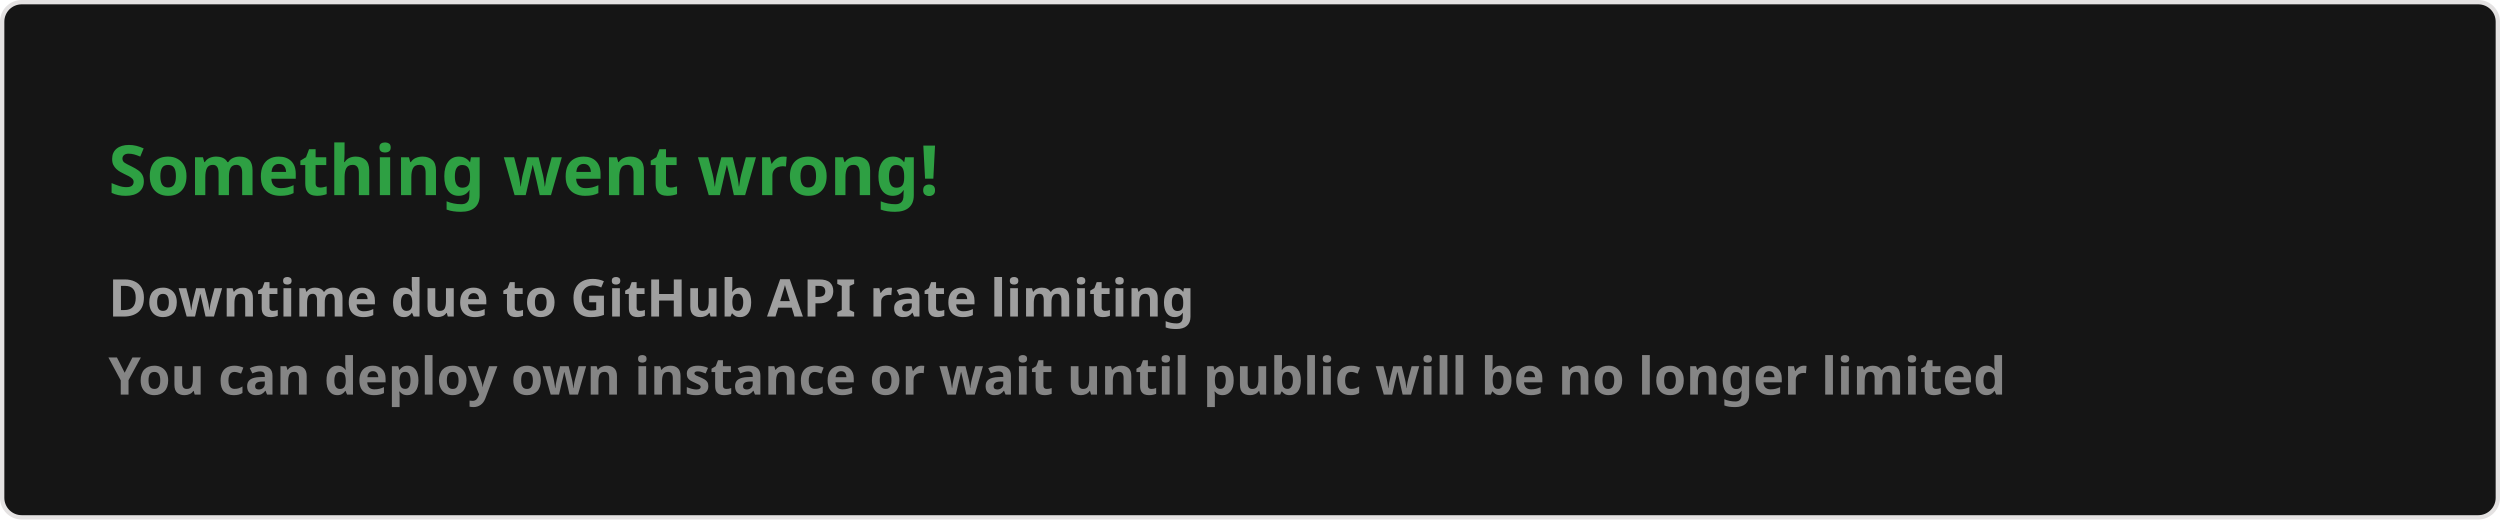
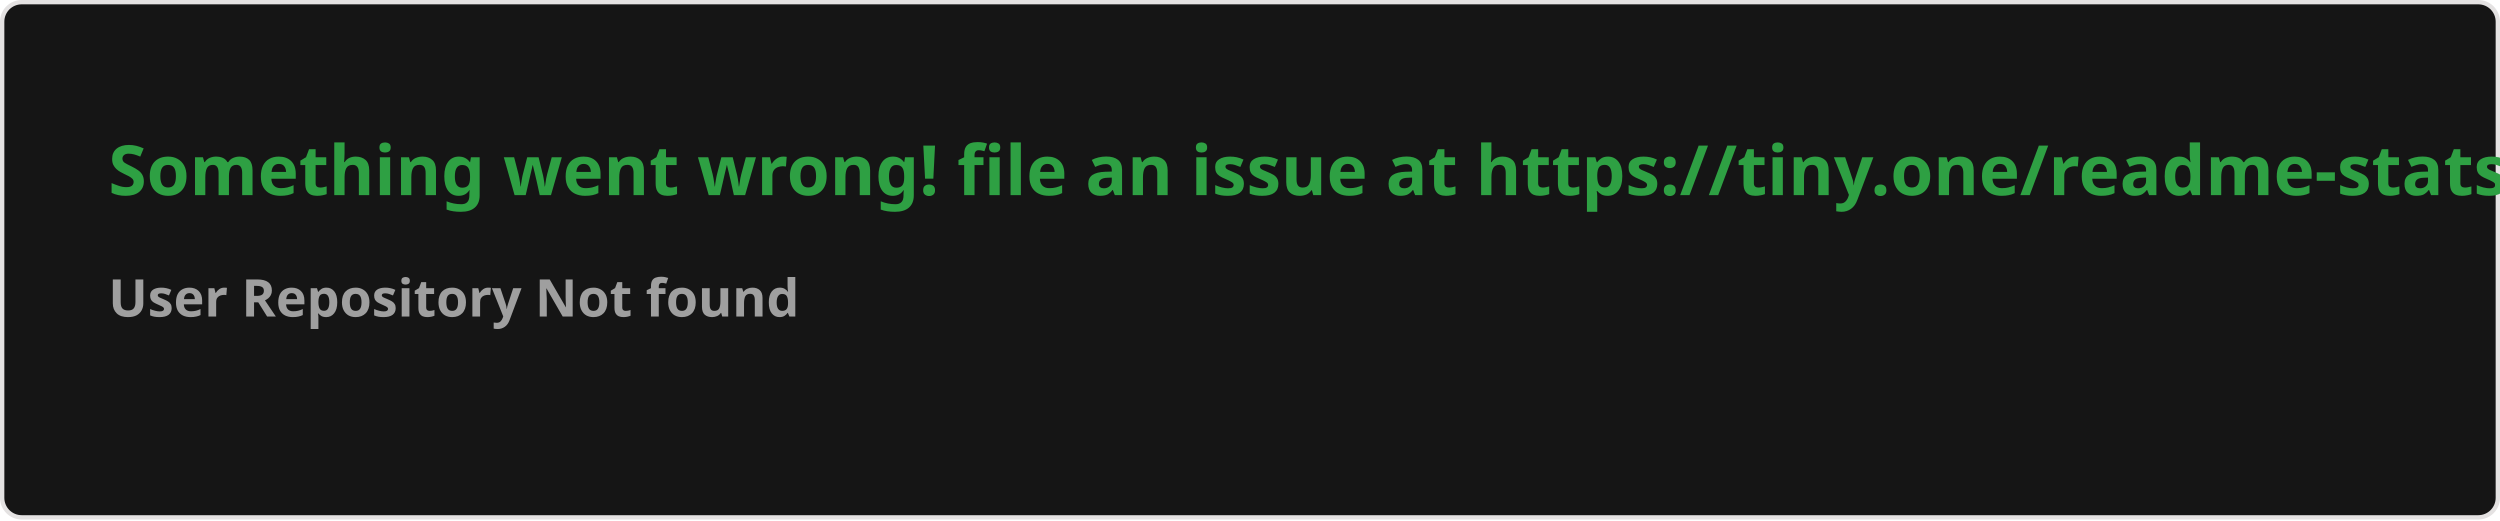
<svg xmlns="http://www.w3.org/2000/svg" width="576.5" height="120" viewBox="0 0 576.5 120" fill="#151515">
  <style>
    .text { font: 600 16px 'Segoe UI', Ubuntu, Sans-Serif; fill: #2ea043 }
    .small { font: 600 12px 'Segoe UI', Ubuntu, Sans-Serif; fill: #9f9f9f }
    .gray { fill: #858585 }
    </style>
  <rect x="0.5" y="0.5" width="575.5" height="99%" rx="4.5" fill="#151515" stroke="#e4e2e2" />
-   <text x="25" y="45" class="text">Something went wrong!</text>
+   <text x="25" y="45" class="text">Something went wrong! file an issue at https://tiny.one/readme-stats</text>
  <text data-testid="message" x="25" y="55" class="text small">
-     <tspan x="25" dy="18">Downtime due to GitHub API rate limiting</tspan>
-     <tspan x="25" dy="18" class="gray">You can deploy own instance or wait until public will be no longer limited</tspan>
+     <tspan x="25" dy="18">User Repository Not found</tspan>
+     <tspan x="25" dy="18" class="gray" />
  </text>
</svg>
